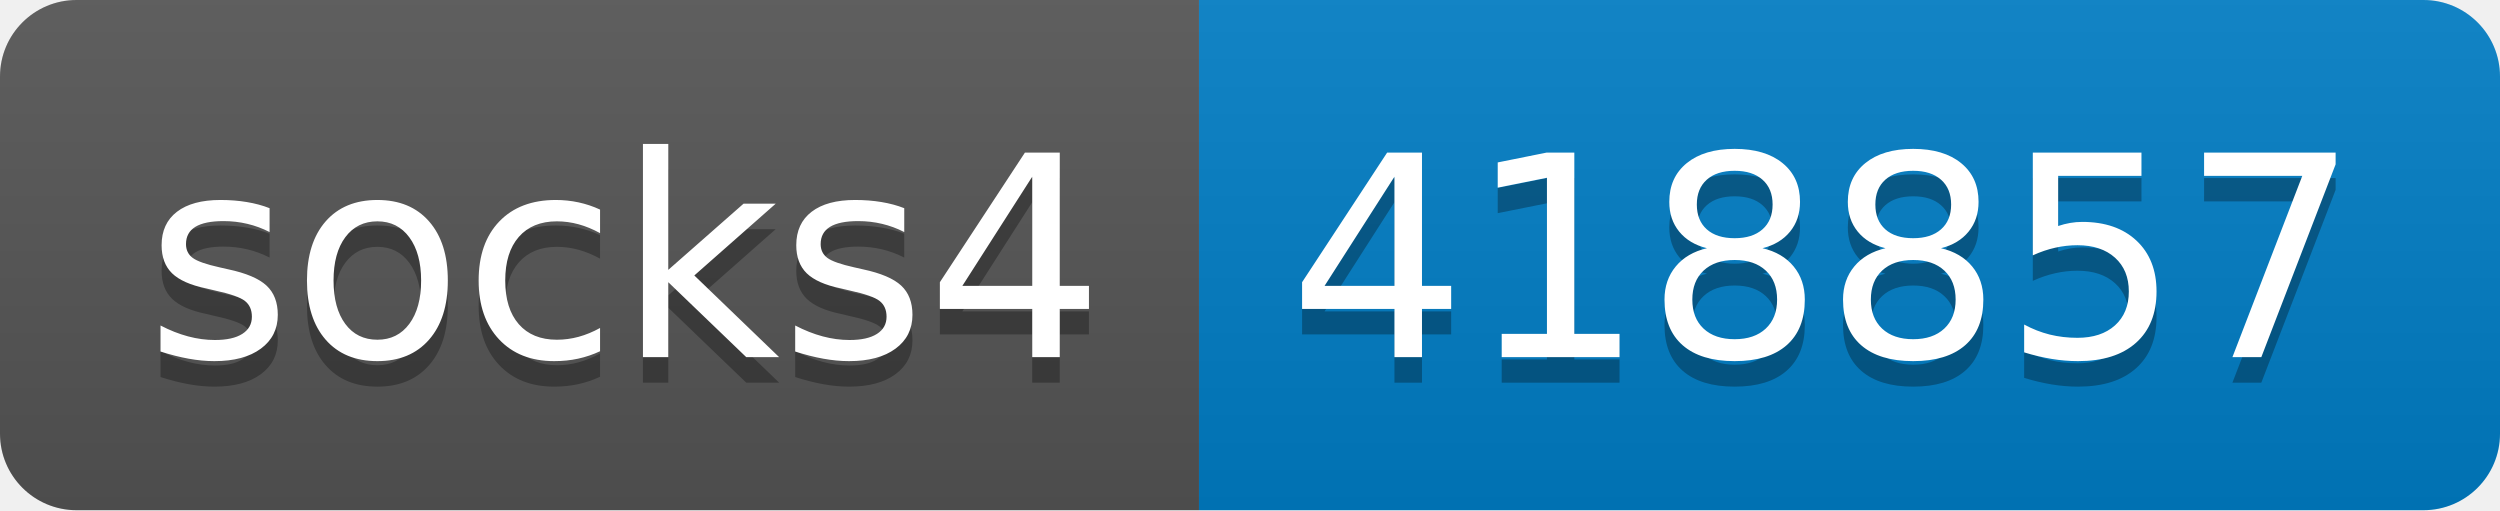
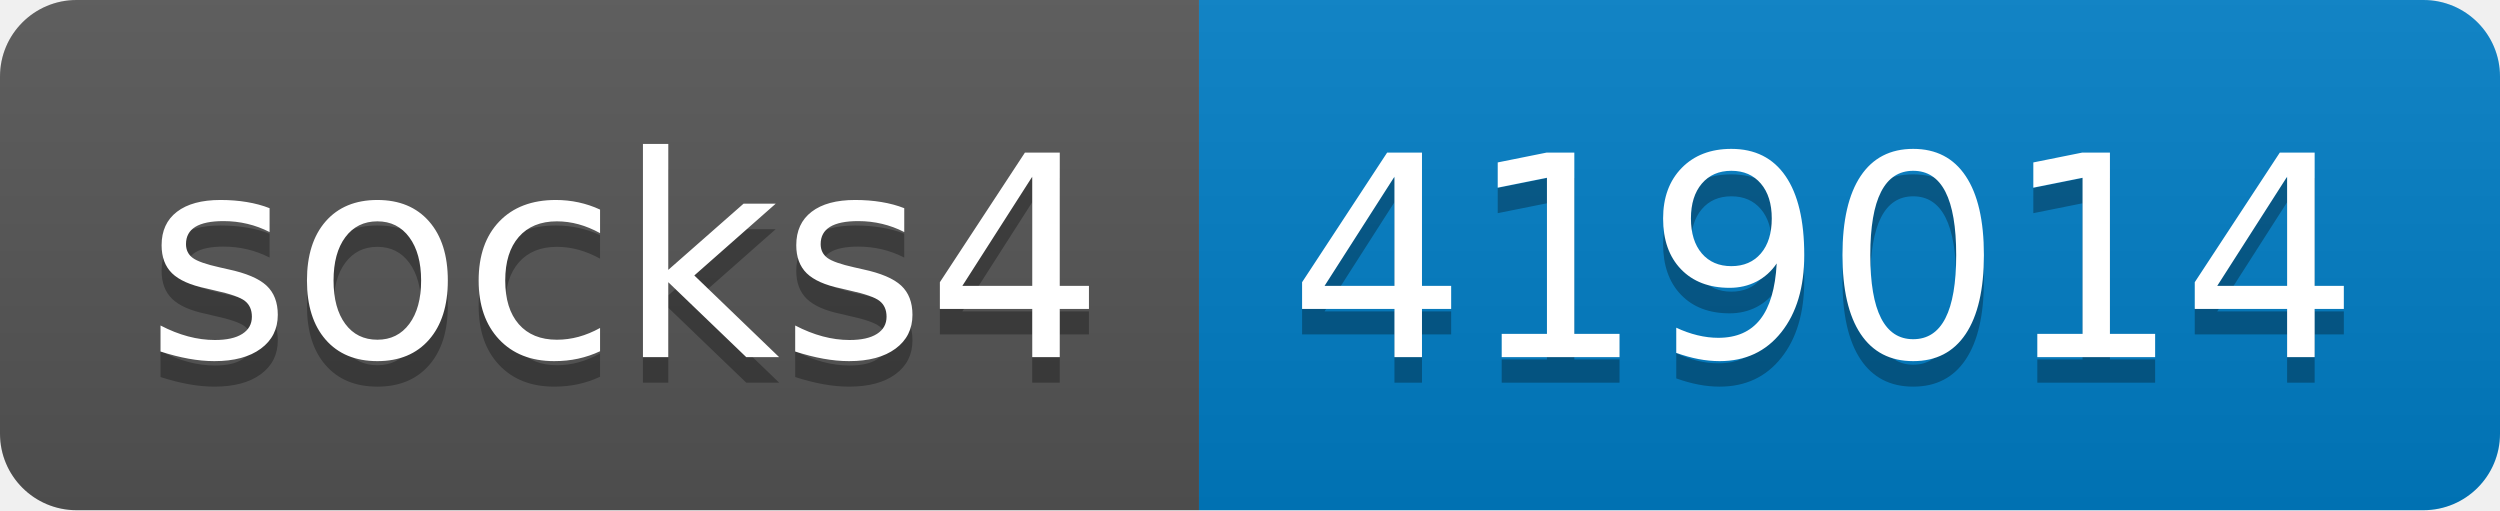
- <svg xmlns="http://www.w3.org/2000/svg" width="98" height="20" role="img" aria-label="socks4: 418857">
+ <svg xmlns="http://www.w3.org/2000/svg" width="98" height="20" role="img" aria-label="socks4: 419014">
  <linearGradient id="s" x2="0" y2="100%">
    <stop offset="0" stop-color="#bbb" stop-opacity=".1" />
    <stop offset="1" stop-opacity=".1" />
  </linearGradient>
  <clipPath id="r">
    <rect width="98" height="20" rx="3" fill="#fff" />
  </clipPath>
  <g clip-path="url(#r)">
    <rect width="47" height="20" fill="#555" />
    <rect x="47" width="51" height="20" fill="#007ec6" />
    <rect width="98" height="20" fill="url(#s)" />
  </g>
  <g fill="#fff" text-anchor="middle" font-family="Verdana,Geneva,DejaVu Sans,sans-serif" text-rendering="geometricPrecision" font-size="110">
    <text aria-hidden="true" x="245" y="150" fill="#010101" fill-opacity=".3" transform="scale(.1)" textLength="370">socks4</text>
    <text x="245" y="140" transform="scale(.1)" fill="#fff" textLength="370">socks4</text>
-     <text aria-hidden="true" x="715" y="150" fill="#010101" fill-opacity=".3" transform="scale(.1)" textLength="410">418857</text>
-     <text x="715" y="140" transform="scale(.1)" fill="#fff" textLength="410">418857</text>
+     <text aria-hidden="true" x="715" y="150" fill="#010101" fill-opacity=".3" transform="scale(.1)" textLength="410">419014</text>
+     <text x="715" y="140" transform="scale(.1)" fill="#fff" textLength="410">419014</text>
  </g>
</svg>
